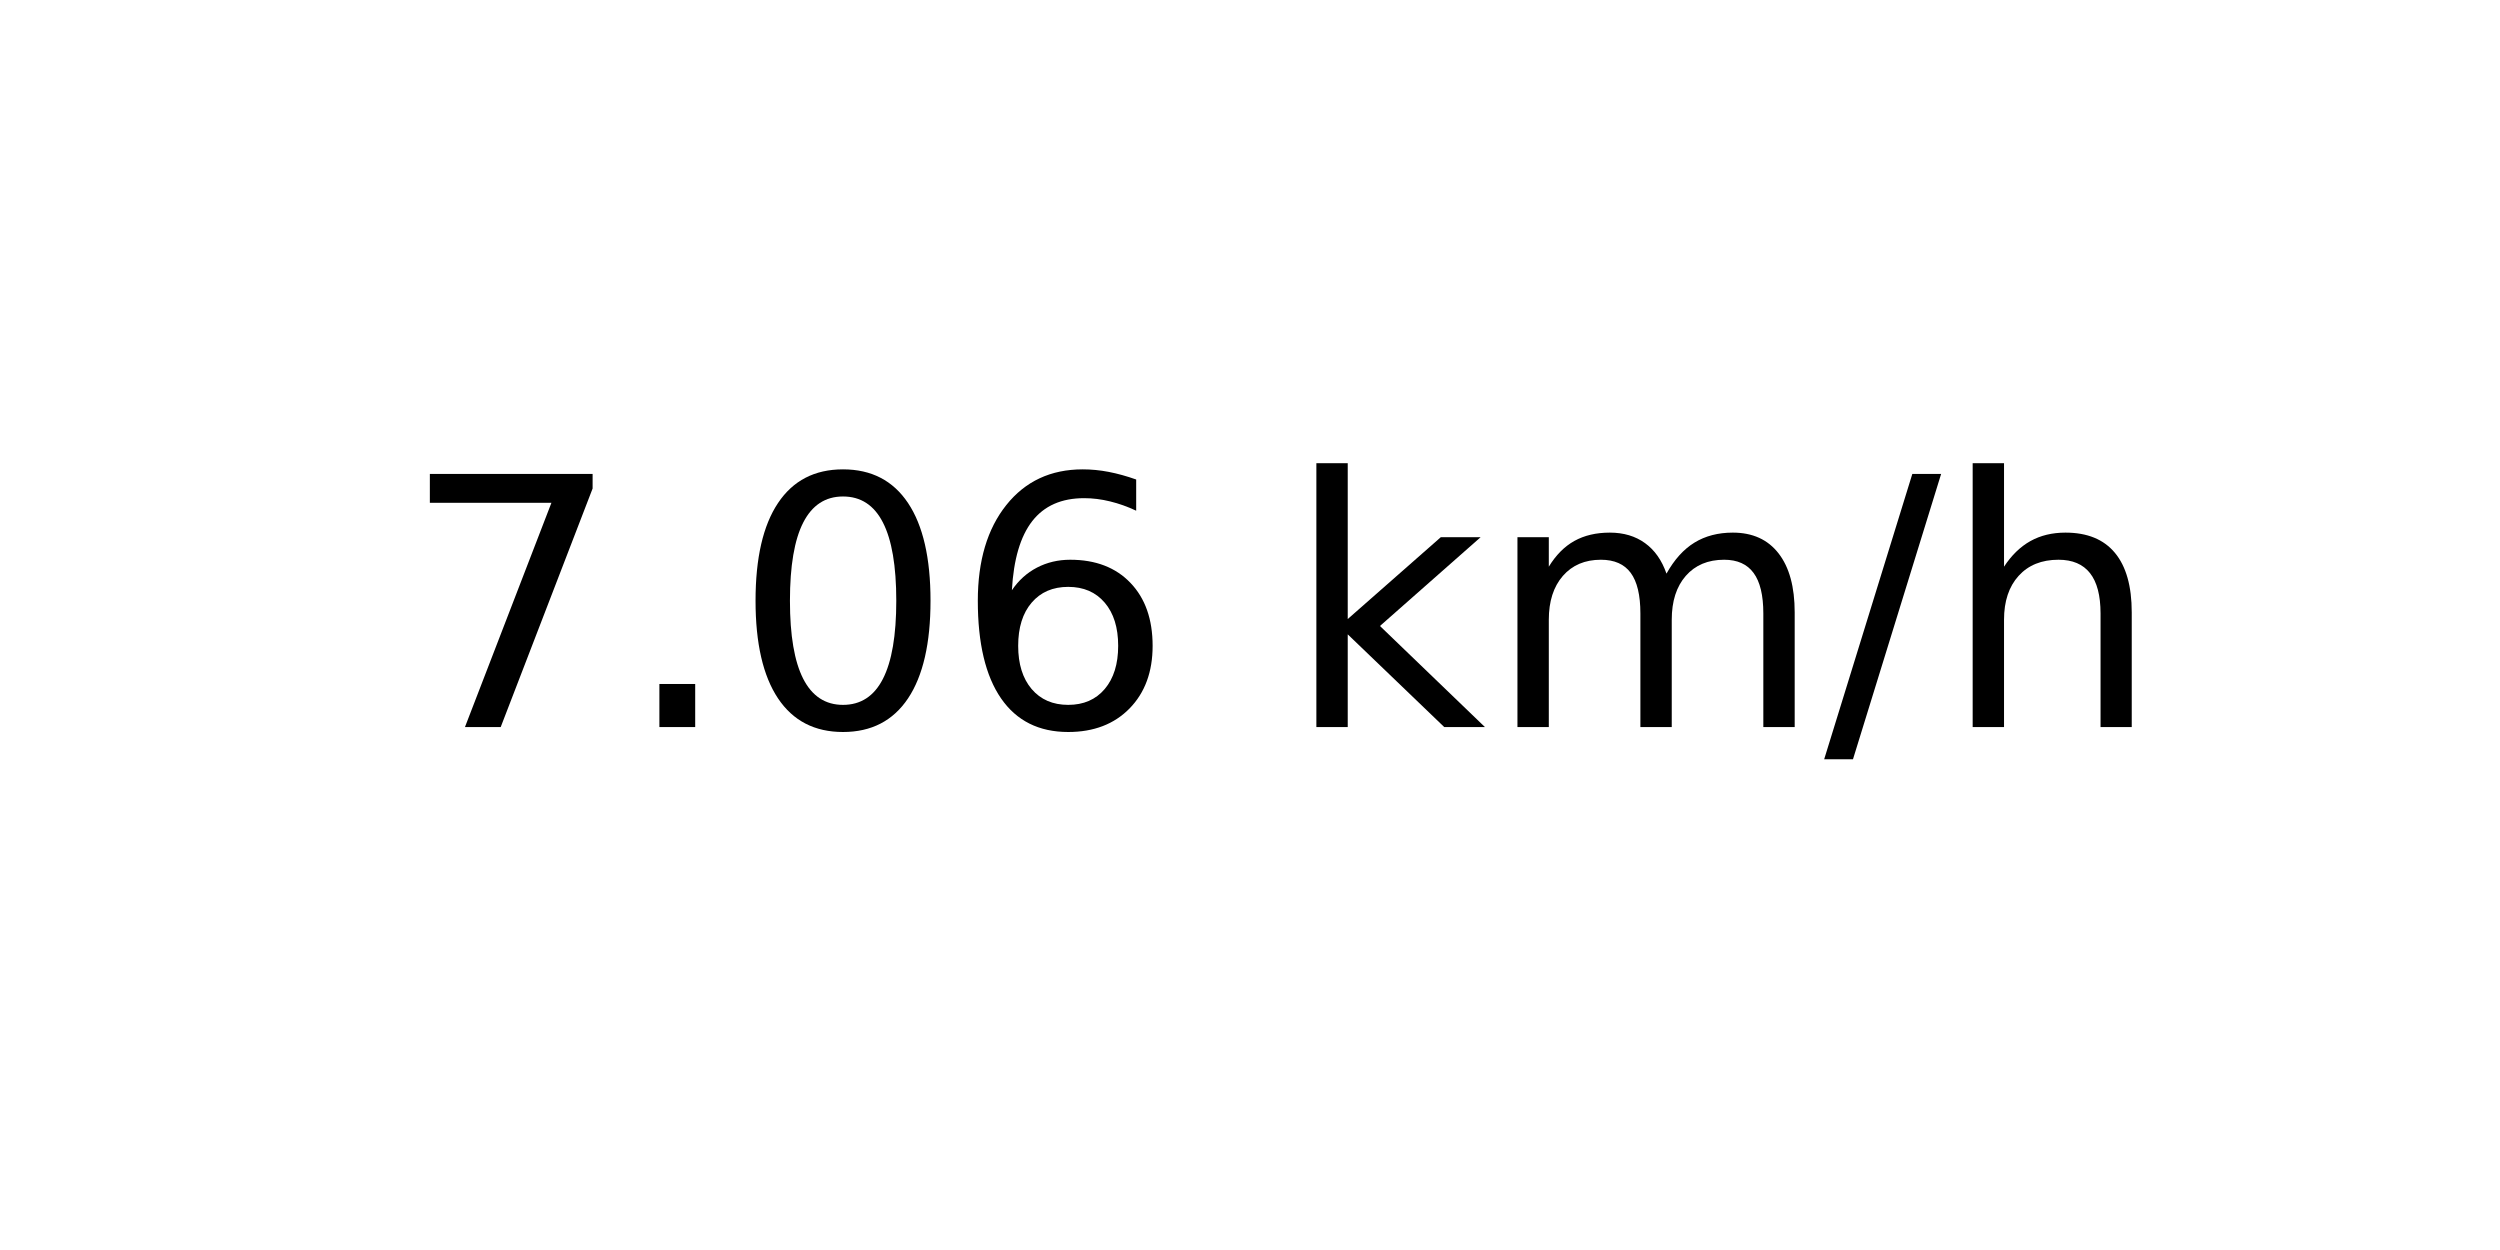
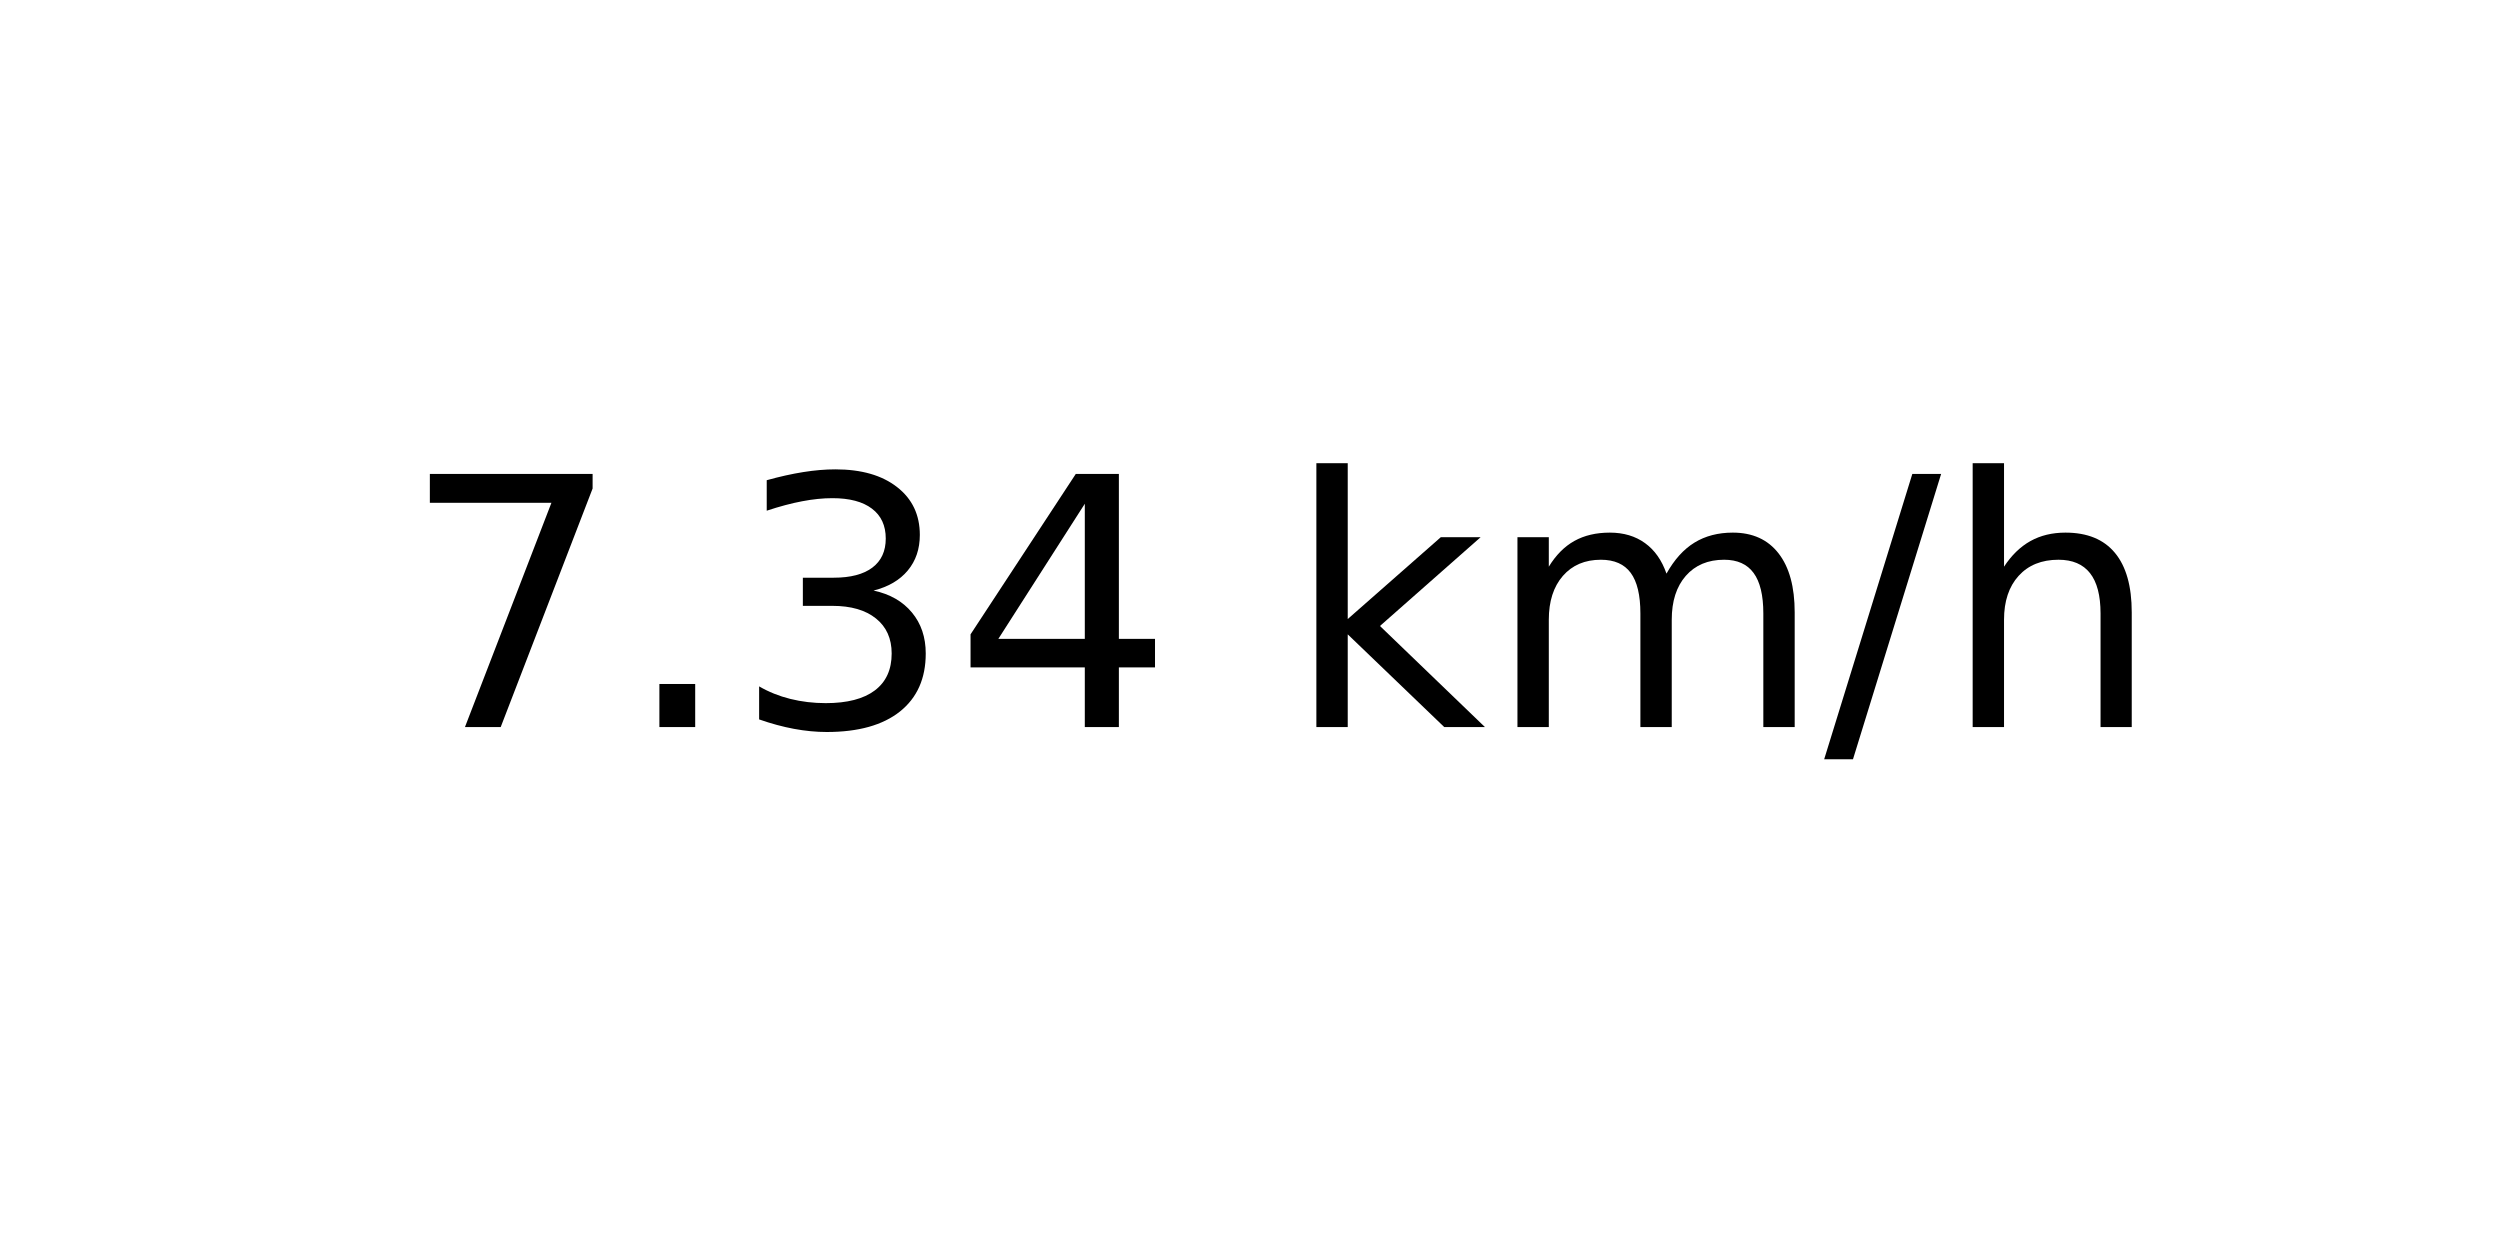
<svg xmlns="http://www.w3.org/2000/svg" xmlns:xlink="http://www.w3.org/1999/xlink" width="72pt" height="36pt" viewBox="0 0 72 36" version="1.1">
  <defs>
    <style type="text/css">*{stroke-linejoin: round; stroke-linecap: butt}</style>
  </defs>
  <g id="figure_1">
    <g id="axes_1">
      <g id="text_1">
        <g transform="translate(11.55937 20.93937) scale(0.1 -0.1)">
          <defs>
            <path id="DejaVuSans-37" d="M 525 4666  L 3525 4666  L 3525 4397  L 1831 0  L 1172 0  L 2766 4134  L 525 4134  L 525 4666  z " transform="scale(0.015625)" />
            <path id="DejaVuSans-2e" d="M 684 794  L 1344 794  L 1344 0  L 684 0  L 684 794  z " transform="scale(0.015625)" />
-             <path id="DejaVuSans-30" d="M 2034 4250  Q 1547 4250 1301 3770  Q 1056 3291 1056 2328  Q 1056 1369 1301 889  Q 1547 409 2034 409  Q 2525 409 2770 889  Q 3016 1369 3016 2328  Q 3016 3291 2770 3770  Q 2525 4250 2034 4250  z M 2034 4750  Q 2819 4750 3233 4129  Q 3647 3509 3647 2328  Q 3647 1150 3233 529  Q 2819 -91 2034 -91  Q 1250 -91 836 529  Q 422 1150 422 2328  Q 422 3509 836 4129  Q 1250 4750 2034 4750  z " transform="scale(0.015625)" />
-             <path id="DejaVuSans-36" d="M 2113 2584  Q 1688 2584 1439 2293  Q 1191 2003 1191 1497  Q 1191 994 1439 701  Q 1688 409 2113 409  Q 2538 409 2786 701  Q 3034 994 3034 1497  Q 3034 2003 2786 2293  Q 2538 2584 2113 2584  z M 3366 4563  L 3366 3988  Q 3128 4100 2886 4159  Q 2644 4219 2406 4219  Q 1781 4219 1451 3797  Q 1122 3375 1075 2522  Q 1259 2794 1537 2939  Q 1816 3084 2150 3084  Q 2853 3084 3261 2657  Q 3669 2231 3669 1497  Q 3669 778 3244 343  Q 2819 -91 2113 -91  Q 1303 -91 875 529  Q 447 1150 447 2328  Q 447 3434 972 4092  Q 1497 4750 2381 4750  Q 2619 4750 2861 4703  Q 3103 4656 3366 4563  z " transform="scale(0.015625)" />
+             <path id="DejaVuSans-33" d="M 2597 2516  Q 3050 2419 3304 2112  Q 3559 1806 3559 1356  Q 3559 666 3084 287  Q 2609 -91 1734 -91  Q 1441 -91 1130 -33  Q 819 25 488 141  L 488 750  Q 750 597 1062 519  Q 1375 441 1716 441  Q 2309 441 2620 675  Q 2931 909 2931 1356  Q 2931 1769 2642 2001  Q 2353 2234 1838 2234  L 1294 2234  L 1294 2753  L 1863 2753  Q 2328 2753 2575 2939  Q 2822 3125 2822 3475  Q 2822 3834 2567 4026  Q 2313 4219 1838 4219  Q 1578 4219 1281 4162  Q 984 4106 628 3988  L 628 4550  Q 988 4650 1302 4700  Q 1616 4750 1894 4750  Q 2613 4750 3031 4423  Q 3450 4097 3450 3541  Q 3450 3153 3228 2886  Q 3006 2619 2597 2516  z " transform="scale(0.015625)" />
+             <path id="DejaVuSans-34" d="M 2419 4116  L 825 1625  L 2419 1625  L 2419 4116  z M 2253 4666  L 3047 4666  L 3047 1625  L 3713 1625  L 3713 1100  L 3047 1100  L 3047 0  L 2419 0  L 2419 1100  L 313 1100  L 313 1709  L 2253 4666  z " transform="scale(0.015625)" />
            <path id="DejaVuSans-20" transform="scale(0.015625)" />
            <path id="DejaVuSans-6b" d="M 581 4863  L 1159 4863  L 1159 1991  L 2875 3500  L 3609 3500  L 1753 1863  L 3688 0  L 2938 0  L 1159 1709  L 1159 0  L 581 0  L 581 4863  z " transform="scale(0.015625)" />
            <path id="DejaVuSans-6d" d="M 3328 2828  Q 3544 3216 3844 3400  Q 4144 3584 4550 3584  Q 5097 3584 5394 3201  Q 5691 2819 5691 2113  L 5691 0  L 5113 0  L 5113 2094  Q 5113 2597 4934 2840  Q 4756 3084 4391 3084  Q 3944 3084 3684 2787  Q 3425 2491 3425 1978  L 3425 0  L 2847 0  L 2847 2094  Q 2847 2600 2669 2842  Q 2491 3084 2119 3084  Q 1678 3084 1418 2786  Q 1159 2488 1159 1978  L 1159 0  L 581 0  L 581 3500  L 1159 3500  L 1159 2956  Q 1356 3278 1631 3431  Q 1906 3584 2284 3584  Q 2666 3584 2933 3390  Q 3200 3197 3328 2828  z " transform="scale(0.015625)" />
            <path id="DejaVuSans-2f" d="M 1625 4666  L 2156 4666  L 531 -594  L 0 -594  L 1625 4666  z " transform="scale(0.015625)" />
            <path id="DejaVuSans-68" d="M 3513 2113  L 3513 0  L 2938 0  L 2938 2094  Q 2938 2591 2744 2837  Q 2550 3084 2163 3084  Q 1697 3084 1428 2787  Q 1159 2491 1159 1978  L 1159 0  L 581 0  L 581 4863  L 1159 4863  L 1159 2956  Q 1366 3272 1645 3428  Q 1925 3584 2291 3584  Q 2894 3584 3203 3211  Q 3513 2838 3513 2113  z " transform="scale(0.015625)" />
          </defs>
          <use xlink:href="#DejaVuSans-37" />
          <use xlink:href="#DejaVuSans-2e" x="63.623" />
-           <use xlink:href="#DejaVuSans-30" x="95.41" />
-           <use xlink:href="#DejaVuSans-36" x="159.033" />
+           <use xlink:href="#DejaVuSans-33" x="95.41" />
+           <use xlink:href="#DejaVuSans-34" x="159.033" />
          <use xlink:href="#DejaVuSans-20" x="222.656" />
          <use xlink:href="#DejaVuSans-6b" x="254.443" />
          <use xlink:href="#DejaVuSans-6d" x="312.354" />
          <use xlink:href="#DejaVuSans-2f" x="409.766" />
          <use xlink:href="#DejaVuSans-68" x="443.457" />
        </g>
      </g>
    </g>
  </g>
</svg>
